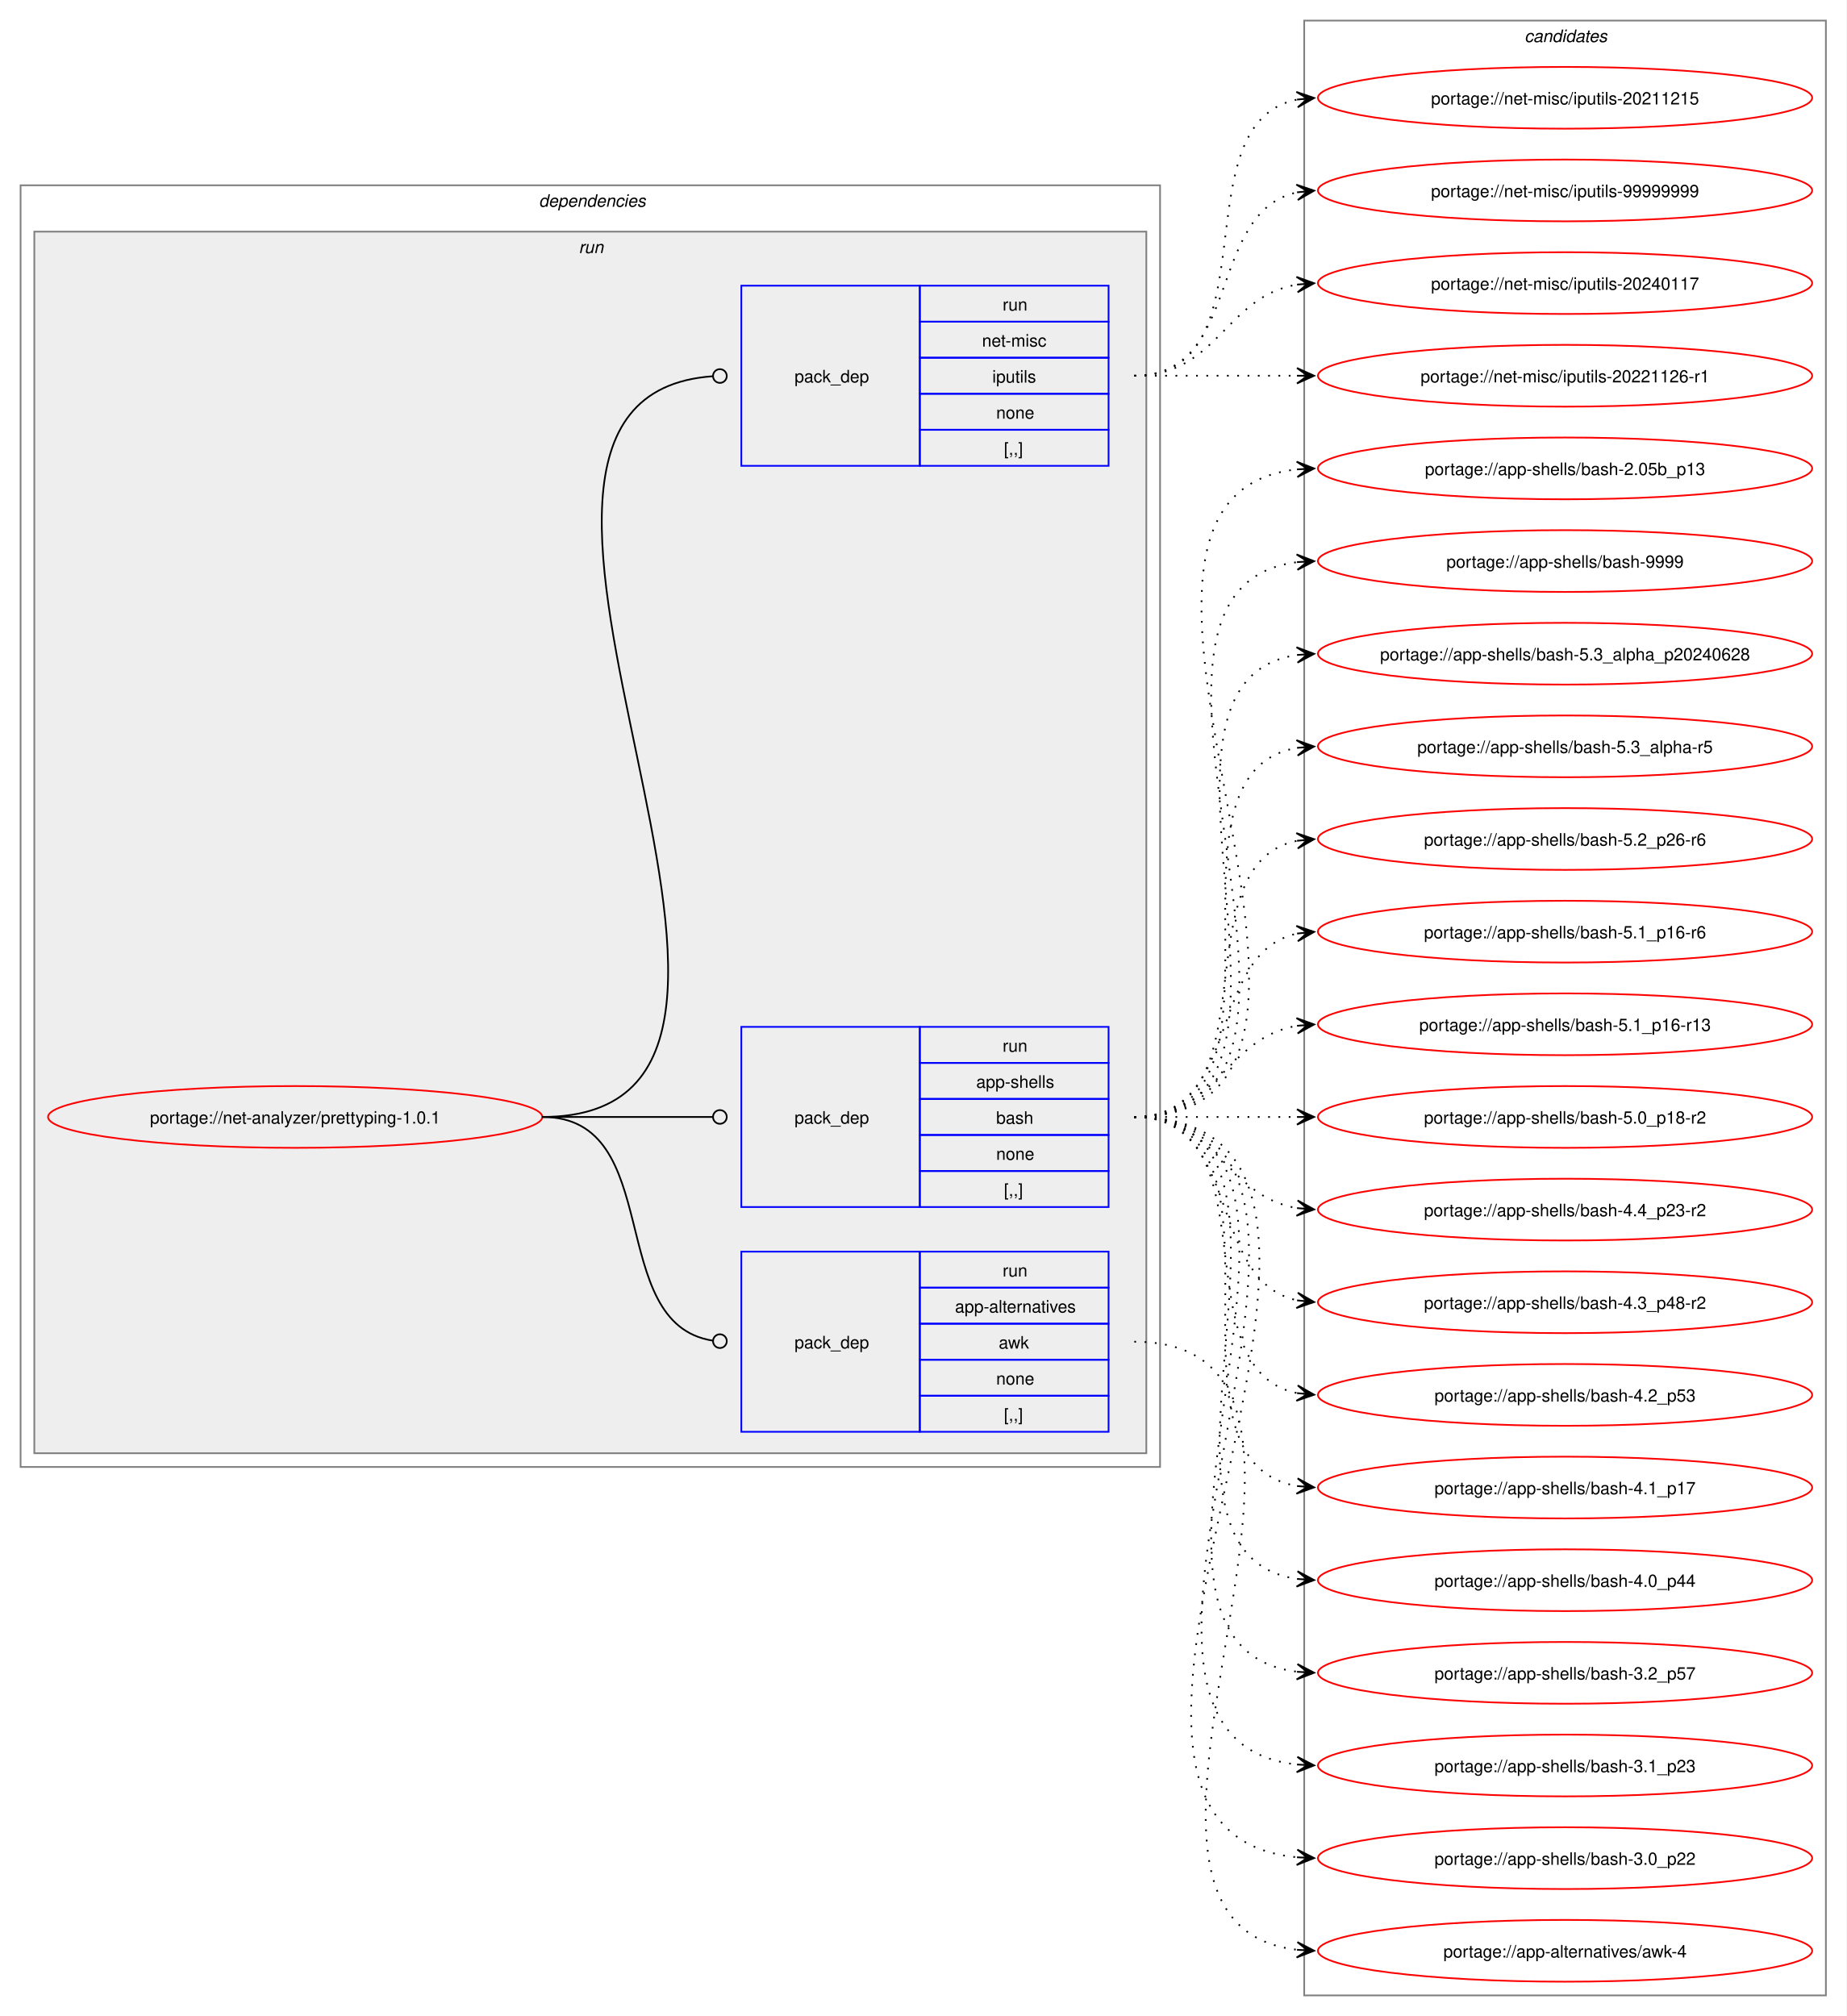
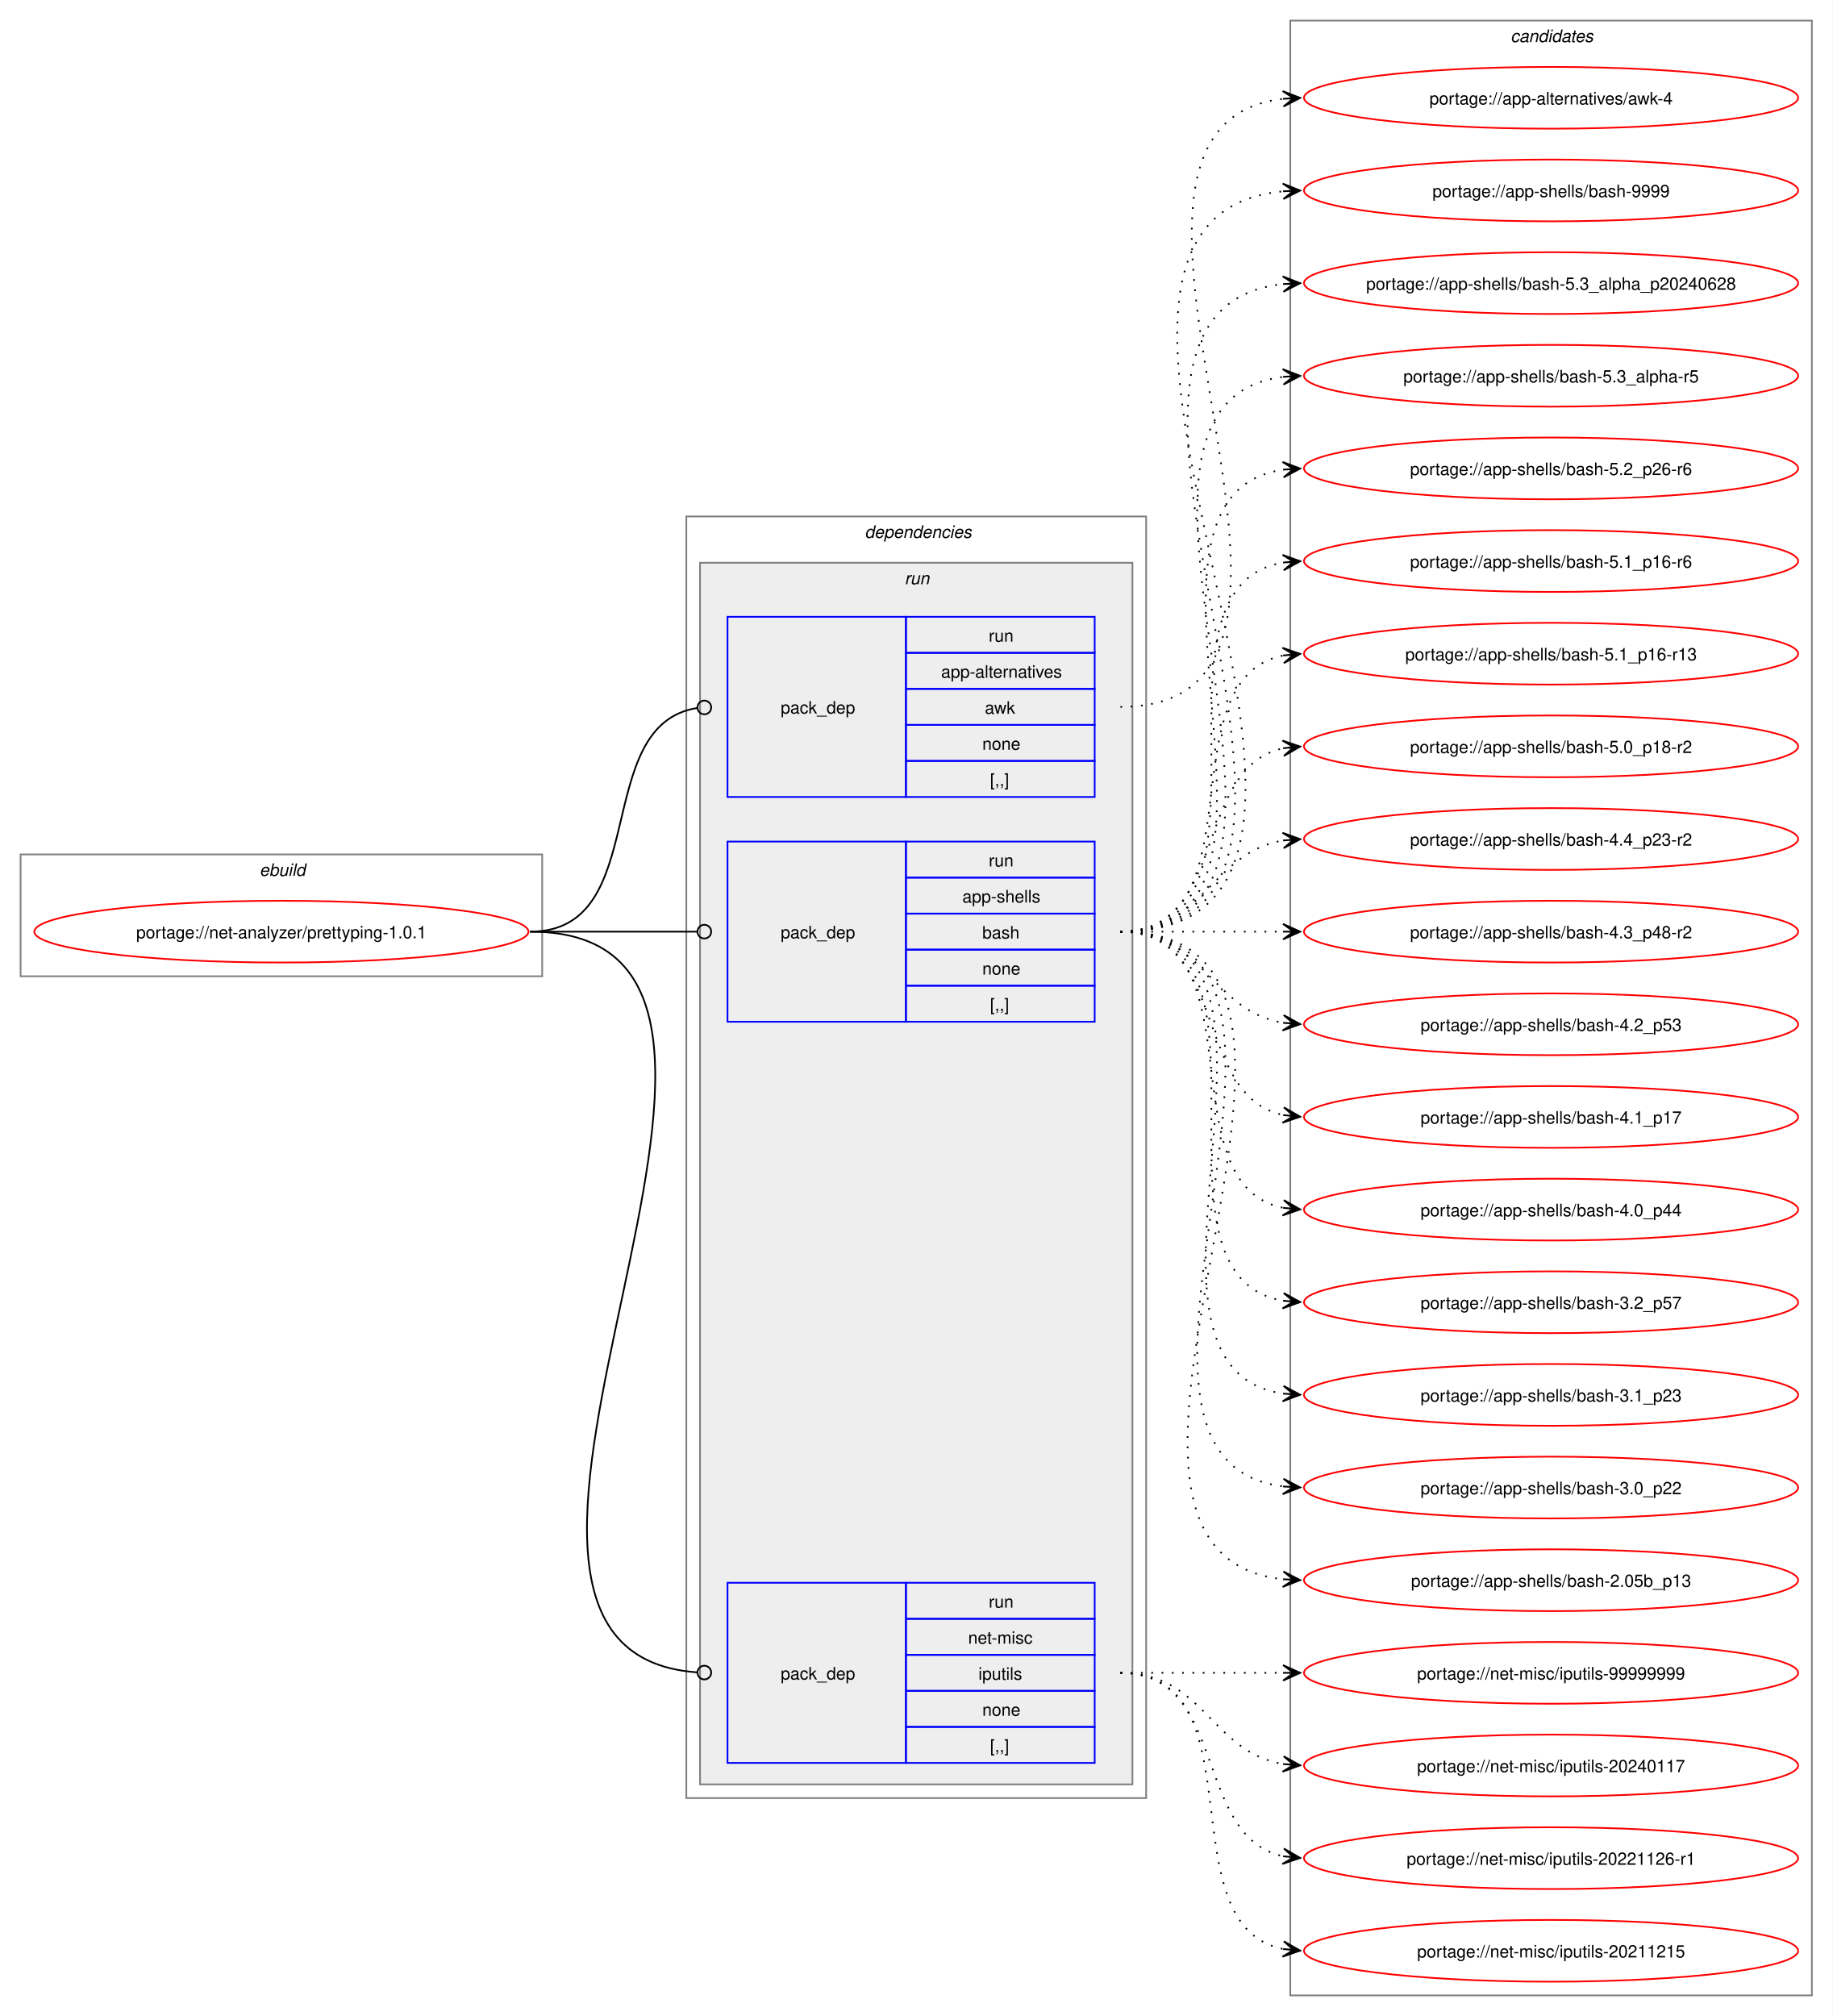
- <svg xmlns="http://www.w3.org/2000/svg" xmlns:xlink="http://www.w3.org/1999/xlink" width="1076pt" height="1175pt" viewBox="0.00 0.00 1076.00 1175.00">
+ <svg xmlns="http://www.w3.org/2000/svg" xmlns:xlink="http://www.w3.org/1999/xlink" width="1068pt" height="1175pt" viewBox="0.00 0.00 1068.00 1175.00">
  <g id="graph0" class="graph" transform="scale(1 1) rotate(0) translate(4 1171)">
-     <polygon fill="white" stroke="none" points="-4,4 -4,-1171 1072,-1171 1072,4 -4,4" />
+     <polygon fill="white" stroke="none" points="-4,4 -4,-1171 1064,-1171 1064,4 -4,4" />
+     <g id="clust1" class="cluster">
+       <polygon fill="none" stroke="gray" points="8,-602 8,-673 312,-673 312,-602 8,-602" />
+       <text text-anchor="start" x="147.25" y="-660.5" font-family="Helvetica,sans-Serif" font-style="italic" font-size="10.00">ebuild</text>
+     </g>
    <g id="clust2" class="cluster">
-       <polygon fill="none" stroke="gray" points="8,-316 8,-1063 672,-1063 672,-316 8,-316" />
-       <text text-anchor="start" x="310" y="-1050.5" font-family="Helvetica,sans-Serif" font-style="italic" font-size="10.00">dependencies</text>
+       <polygon fill="none" stroke="gray" points="396,-123 396,-870 664,-870 664,-123 396,-123" />
+       <text text-anchor="start" x="500" y="-857.5" font-family="Helvetica,sans-Serif" font-style="italic" font-size="10.00">dependencies</text>
    </g>
    <g id="clust5" class="cluster">
-       <polygon fill="#eeeeee" stroke="gray" points="16,-324 16,-1036 664,-1036 664,-324 16,-324" />
-       <text text-anchor="start" x="333.25" y="-1023.5" font-family="Helvetica,sans-Serif" font-style="italic" font-size="10.00">run</text>
+       <polygon fill="#eeeeee" stroke="gray" points="404,-131 404,-843 656,-843 656,-131 404,-131" />
+       <text text-anchor="start" x="523.25" y="-830.5" font-family="Helvetica,sans-Serif" font-style="italic" font-size="10.00">run</text>
    </g>
    <g id="clust9" class="cluster">
-       <polygon fill="none" stroke="gray" points="756,-8 756,-1159 1060,-1159 1060,-8 756,-8" />
-       <text text-anchor="start" x="884.38" y="-1146.5" font-family="Helvetica,sans-Serif" font-style="italic" font-size="10.00">candidates</text>
+       <polygon fill="none" stroke="gray" points="748,-8 748,-1159 1052,-1159 1052,-8 748,-8" />
+       <text text-anchor="start" x="876.38" y="-1146.5" font-family="Helvetica,sans-Serif" font-style="italic" font-size="10.00">candidates</text>
    </g>
    <g id="node1" class="node">
      <g id="a_node1">
        <a xlink:href="../net-analyzer/prettyping-1.0.1.svg" xlink:title="portage://net-analyzer/prettyping-1.0.1">
-           <ellipse fill="none" stroke="red" cx="168" cy="-520" rx="144" ry="18" />
-           <text text-anchor="middle" x="168" y="-516.12" font-family="Helvetica,sans-Serif" font-size="10.00">portage://net-analyzer/prettyping-1.0.1</text>
+           <ellipse fill="none" stroke="red" cx="160" cy="-628" rx="144" ry="18" />
+           <text text-anchor="middle" x="160" y="-624.12" font-family="Helvetica,sans-Serif" font-size="10.00">portage://net-analyzer/prettyping-1.0.1</text>
        </a>
      </g>
    </g>
    <g id="node2" class="node">
-       <polygon fill="none" stroke="blue" points="428,-336.5 428,-441.5 532,-441.5 532,-336.5 428,-336.5" />
-       <text text-anchor="start" x="459" y="-385.12" font-family="Helvetica,sans-Serif" font-size="10.00">pack_dep</text>
-       <polygon fill="none" stroke="blue" points="532,-420.5 532,-441.5 642,-441.5 642,-420.5 532,-420.5" />
-       <text text-anchor="start" x="580.25" y="-427" font-family="Helvetica,sans-Serif" font-size="10.00">run</text>
-       <polygon fill="none" stroke="blue" points="532,-399.5 532,-420.5 642,-420.5 642,-399.5 532,-399.5" />
-       <text text-anchor="start" x="552.5" y="-406" font-family="Helvetica,sans-Serif" font-size="10.00">app-alternatives</text>
-       <polygon fill="none" stroke="blue" points="532,-378.5 532,-399.5 642,-399.5 642,-378.5 532,-378.5" />
-       <text text-anchor="start" x="578" y="-385" font-family="Helvetica,sans-Serif" font-size="10.00">awk</text>
-       <polygon fill="none" stroke="blue" points="532,-357.5 532,-378.5 642,-378.5 642,-357.5 532,-357.5" />
-       <text text-anchor="start" x="576.5" y="-364" font-family="Helvetica,sans-Serif" font-size="10.00">none</text>
-       <polygon fill="none" stroke="blue" points="532,-336.5 532,-357.5 642,-357.5 642,-336.5 532,-336.5" />
-       <text text-anchor="start" x="581" y="-343" font-family="Helvetica,sans-Serif" font-size="10.00">[,,]</text>
+       <polygon fill="none" stroke="blue" points="420,-706.5 420,-811.5 524,-811.5 524,-706.5 420,-706.5" />
+       <text text-anchor="start" x="451" y="-755.12" font-family="Helvetica,sans-Serif" font-size="10.00">pack_dep</text>
+       <polygon fill="none" stroke="blue" points="524,-790.5 524,-811.5 634,-811.5 634,-790.5 524,-790.5" />
+       <text text-anchor="start" x="572.25" y="-797" font-family="Helvetica,sans-Serif" font-size="10.00">run</text>
+       <polygon fill="none" stroke="blue" points="524,-769.5 524,-790.5 634,-790.5 634,-769.5 524,-769.5" />
+       <text text-anchor="start" x="544.5" y="-776" font-family="Helvetica,sans-Serif" font-size="10.00">app-alternatives</text>
+       <polygon fill="none" stroke="blue" points="524,-748.5 524,-769.5 634,-769.5 634,-748.5 524,-748.5" />
+       <text text-anchor="start" x="570" y="-755" font-family="Helvetica,sans-Serif" font-size="10.00">awk</text>
+       <polygon fill="none" stroke="blue" points="524,-727.5 524,-748.5 634,-748.5 634,-727.5 524,-727.5" />
+       <text text-anchor="start" x="568.5" y="-734" font-family="Helvetica,sans-Serif" font-size="10.00">none</text>
+       <polygon fill="none" stroke="blue" points="524,-706.5 524,-727.5 634,-727.5 634,-706.5 524,-706.5" />
+       <text text-anchor="start" x="573" y="-713" font-family="Helvetica,sans-Serif" font-size="10.00">[,,]</text>
    </g>
    <g id="edge1" class="edge">
-       <path fill="none" stroke="black" d="M312,-520C384.36,-520 347.86,-399.53 411.3,-389.64" />
-       <ellipse fill="none" stroke="black" cx="415.51" cy="-389.33" rx="4" ry="4" />
+       <path fill="none" stroke="black" d="M305,-628C376.82,-628 339.5,-748.47 402.37,-758.36" />
+       <ellipse fill="none" stroke="black" cx="406.51" cy="-758.67" rx="4" ry="4" />
    </g>
    <g id="node3" class="node">
-       <polygon fill="none" stroke="blue" points="428,-467.5 428,-572.5 532,-572.5 532,-467.5 428,-467.5" />
-       <text text-anchor="start" x="459" y="-516.12" font-family="Helvetica,sans-Serif" font-size="10.00">pack_dep</text>
-       <polygon fill="none" stroke="blue" points="532,-551.5 532,-572.5 642,-572.5 642,-551.5 532,-551.5" />
-       <text text-anchor="start" x="580.25" y="-558" font-family="Helvetica,sans-Serif" font-size="10.00">run</text>
-       <polygon fill="none" stroke="blue" points="532,-530.5 532,-551.5 642,-551.5 642,-530.5 532,-530.5" />
-       <text text-anchor="start" x="564.88" y="-537" font-family="Helvetica,sans-Serif" font-size="10.00">app-shells</text>
-       <polygon fill="none" stroke="blue" points="532,-509.5 532,-530.5 642,-530.5 642,-509.5 532,-509.5" />
-       <text text-anchor="start" x="576.5" y="-516" font-family="Helvetica,sans-Serif" font-size="10.00">bash</text>
-       <polygon fill="none" stroke="blue" points="532,-488.5 532,-509.5 642,-509.5 642,-488.5 532,-488.5" />
-       <text text-anchor="start" x="576.5" y="-495" font-family="Helvetica,sans-Serif" font-size="10.00">none</text>
-       <polygon fill="none" stroke="blue" points="532,-467.5 532,-488.5 642,-488.5 642,-467.5 532,-467.5" />
-       <text text-anchor="start" x="581" y="-474" font-family="Helvetica,sans-Serif" font-size="10.00">[,,]</text>
+       <polygon fill="none" stroke="blue" points="420,-575.5 420,-680.5 524,-680.5 524,-575.5 420,-575.5" />
+       <text text-anchor="start" x="451" y="-624.12" font-family="Helvetica,sans-Serif" font-size="10.00">pack_dep</text>
+       <polygon fill="none" stroke="blue" points="524,-659.5 524,-680.5 634,-680.5 634,-659.5 524,-659.5" />
+       <text text-anchor="start" x="572.25" y="-666" font-family="Helvetica,sans-Serif" font-size="10.00">run</text>
+       <polygon fill="none" stroke="blue" points="524,-638.5 524,-659.5 634,-659.5 634,-638.5 524,-638.5" />
+       <text text-anchor="start" x="556.88" y="-645" font-family="Helvetica,sans-Serif" font-size="10.00">app-shells</text>
+       <polygon fill="none" stroke="blue" points="524,-617.5 524,-638.5 634,-638.5 634,-617.5 524,-617.5" />
+       <text text-anchor="start" x="568.5" y="-624" font-family="Helvetica,sans-Serif" font-size="10.00">bash</text>
+       <polygon fill="none" stroke="blue" points="524,-596.5 524,-617.5 634,-617.5 634,-596.5 524,-596.5" />
+       <text text-anchor="start" x="568.5" y="-603" font-family="Helvetica,sans-Serif" font-size="10.00">none</text>
+       <polygon fill="none" stroke="blue" points="524,-575.5 524,-596.5 634,-596.5 634,-575.5 524,-575.5" />
+       <text text-anchor="start" x="573" y="-582" font-family="Helvetica,sans-Serif" font-size="10.00">[,,]</text>
    </g>
    <g id="edge2" class="edge">
-       <path fill="none" stroke="black" d="M312,-520C356.91,-520 370.3,-520 411.15,-520" />
-       <ellipse fill="none" stroke="black" cx="415.5" cy="-520" rx="4" ry="4" />
+       <path fill="none" stroke="black" d="M305,-628C348.98,-628 362.17,-628 402.06,-628" />
+       <ellipse fill="none" stroke="black" cx="406.5" cy="-628" rx="4" ry="4" />
    </g>
    <g id="node4" class="node">
-       <polygon fill="none" stroke="blue" points="428,-899.5 428,-1004.5 532,-1004.5 532,-899.5 428,-899.5" />
-       <text text-anchor="start" x="459" y="-948.12" font-family="Helvetica,sans-Serif" font-size="10.00">pack_dep</text>
-       <polygon fill="none" stroke="blue" points="532,-983.5 532,-1004.5 642,-1004.5 642,-983.5 532,-983.5" />
-       <text text-anchor="start" x="580.25" y="-990" font-family="Helvetica,sans-Serif" font-size="10.00">run</text>
-       <polygon fill="none" stroke="blue" points="532,-962.5 532,-983.5 642,-983.5 642,-962.5 532,-962.5" />
-       <text text-anchor="start" x="568.25" y="-969" font-family="Helvetica,sans-Serif" font-size="10.00">net-misc</text>
-       <polygon fill="none" stroke="blue" points="532,-941.5 532,-962.5 642,-962.5 642,-941.5 532,-941.5" />
-       <text text-anchor="start" x="574.25" y="-948" font-family="Helvetica,sans-Serif" font-size="10.00">iputils</text>
-       <polygon fill="none" stroke="blue" points="532,-920.5 532,-941.5 642,-941.5 642,-920.5 532,-920.5" />
-       <text text-anchor="start" x="576.5" y="-927" font-family="Helvetica,sans-Serif" font-size="10.00">none</text>
-       <polygon fill="none" stroke="blue" points="532,-899.5 532,-920.5 642,-920.5 642,-899.5 532,-899.5" />
-       <text text-anchor="start" x="581" y="-906" font-family="Helvetica,sans-Serif" font-size="10.00">[,,]</text>
+       <polygon fill="none" stroke="blue" points="420,-143.5 420,-248.5 524,-248.5 524,-143.5 420,-143.5" />
+       <text text-anchor="start" x="451" y="-192.12" font-family="Helvetica,sans-Serif" font-size="10.00">pack_dep</text>
+       <polygon fill="none" stroke="blue" points="524,-227.5 524,-248.5 634,-248.5 634,-227.5 524,-227.5" />
+       <text text-anchor="start" x="572.25" y="-234" font-family="Helvetica,sans-Serif" font-size="10.00">run</text>
+       <polygon fill="none" stroke="blue" points="524,-206.5 524,-227.5 634,-227.5 634,-206.5 524,-206.5" />
+       <text text-anchor="start" x="560.25" y="-213" font-family="Helvetica,sans-Serif" font-size="10.00">net-misc</text>
+       <polygon fill="none" stroke="blue" points="524,-185.5 524,-206.5 634,-206.5 634,-185.5 524,-185.5" />
+       <text text-anchor="start" x="566.25" y="-192" font-family="Helvetica,sans-Serif" font-size="10.00">iputils</text>
+       <polygon fill="none" stroke="blue" points="524,-164.5 524,-185.5 634,-185.5 634,-164.5 524,-164.5" />
+       <text text-anchor="start" x="568.5" y="-171" font-family="Helvetica,sans-Serif" font-size="10.00">none</text>
+       <polygon fill="none" stroke="blue" points="524,-143.5 524,-164.5 634,-164.5 634,-143.5 524,-143.5" />
+       <text text-anchor="start" x="573" y="-150" font-family="Helvetica,sans-Serif" font-size="10.00">[,,]</text>
    </g>
    <g id="edge3" class="edge">
-       <path fill="none" stroke="black" d="M312,-520C506.82,-520 230.97,-938.61 411.08,-951.69" />
-       <ellipse fill="none" stroke="black" cx="415.5" cy="-951.84" rx="4" ry="4" />
+       <path fill="none" stroke="black" d="M305,-628C499.61,-628 222.23,-209.39 402.09,-196.31" />
+       <ellipse fill="none" stroke="black" cx="406.5" cy="-196.16" rx="4" ry="4" />
    </g>
    <g id="node5" class="node">
      <g id="a_node5">
        <a xlink:href="../app-alternatives/awk-4.svg" xlink:title="portage://app-alternatives/awk-4">
-           <ellipse fill="none" stroke="red" cx="908" cy="-34" rx="144" ry="18" />
-           <text text-anchor="middle" x="908" y="-30.12" font-family="Helvetica,sans-Serif" font-size="10.00">portage://app-alternatives/awk-4</text>
+           <ellipse fill="none" stroke="red" cx="900" cy="-1114" rx="144" ry="18" />
+           <text text-anchor="middle" x="900" y="-1110.12" font-family="Helvetica,sans-Serif" font-size="10.00">portage://app-alternatives/awk-4</text>
        </a>
      </g>
    </g>
    <g id="edge4" class="edge">
-       <path fill="none" stroke="black" stroke-dasharray="1,5" d="M657,-389C817.8,-389 608.59,-50.45 752.05,-34.58" />
-       <polygon fill="black" stroke="black" points="761.78,-34.06 752.03,-39.08 758.01,-34.26 751.8,-34.59 751.8,-34.59 751.8,-34.59 758.01,-34.26 751.56,-30.1 761.78,-34.06" />
+       <path fill="none" stroke="black" stroke-dasharray="1,5" d="M649,-759C809.8,-759 600.59,-1097.55 744.05,-1113.42" />
+       <polygon fill="black" stroke="black" points="753.78,-1113.94 743.56,-1117.9 750.01,-1113.74 743.8,-1113.41 743.8,-1113.41 743.8,-1113.41 750.01,-1113.74 744.03,-1108.92 753.78,-1113.94" />
    </g>
    <g id="node6" class="node">
      <g id="a_node6">
        <a xlink:href="../app-shells/bash-9999.svg" xlink:title="portage://app-shells/bash-9999">
-           <ellipse fill="none" stroke="red" cx="908" cy="-844" rx="144" ry="18" />
-           <text text-anchor="middle" x="908" y="-840.12" font-family="Helvetica,sans-Serif" font-size="10.00">portage://app-shells/bash-9999</text>
+           <ellipse fill="none" stroke="red" cx="900" cy="-1060" rx="144" ry="18" />
+           <text text-anchor="middle" x="900" y="-1056.12" font-family="Helvetica,sans-Serif" font-size="10.00">portage://app-shells/bash-9999</text>
        </a>
      </g>
    </g>
    <g id="edge5" class="edge">
-       <path fill="none" stroke="black" stroke-dasharray="1,5" d="M657,-520C804.66,-520 621.27,-827.76 752.12,-843.38" />
-       <polygon fill="black" stroke="black" points="761.78,-843.93 751.55,-847.86 758.01,-843.72 751.8,-843.37 751.8,-843.37 751.8,-843.37 758.01,-843.72 752.05,-838.87 761.78,-843.93" />
+       <path fill="none" stroke="black" stroke-dasharray="1,5" d="M649,-628C842.83,-628 568.42,-1043.29 743.97,-1059.51" />
+       <polygon fill="black" stroke="black" points="753.78,-1059.95 743.59,-1064 750,-1059.78 743.79,-1059.5 743.79,-1059.5 743.79,-1059.5 750,-1059.78 743.99,-1055.01 753.78,-1059.95" />
    </g>
    <g id="node7" class="node">
      <g id="a_node7">
        <a xlink:href="../app-shells/bash-5.3_alpha_p20240628.svg" xlink:title="portage://app-shells/bash-5.3_alpha_p20240628">
-           <ellipse fill="none" stroke="red" cx="908" cy="-790" rx="144" ry="18" />
-           <text text-anchor="middle" x="908" y="-786.12" font-family="Helvetica,sans-Serif" font-size="10.00">portage://app-shells/bash-5.3_alpha_p20240628</text>
+           <ellipse fill="none" stroke="red" cx="900" cy="-1006" rx="144" ry="18" />
+           <text text-anchor="middle" x="900" y="-1002.12" font-family="Helvetica,sans-Serif" font-size="10.00">portage://app-shells/bash-5.3_alpha_p20240628</text>
        </a>
      </g>
    </g>
    <g id="edge6" class="edge">
-       <path fill="none" stroke="black" stroke-dasharray="1,5" d="M657,-520C782.01,-520 643.02,-773.9 752.05,-789.27" />
-       <polygon fill="black" stroke="black" points="761.78,-789.92 751.51,-793.75 758.01,-789.67 751.81,-789.26 751.81,-789.26 751.81,-789.26 758.01,-789.67 752.1,-784.77 761.78,-789.92" />
+       <path fill="none" stroke="black" stroke-dasharray="1,5" d="M649,-628C819.56,-628 591.22,-989.21 743.87,-1005.44" />
+       <polygon fill="black" stroke="black" points="753.78,-1005.94 743.57,-1009.93 750.01,-1005.75 743.8,-1005.43 743.8,-1005.43 743.8,-1005.43 750.01,-1005.75 744.02,-1000.94 753.78,-1005.94" />
    </g>
    <g id="node8" class="node">
      <g id="a_node8">
        <a xlink:href="../app-shells/bash-5.3_alpha-r5.svg" xlink:title="portage://app-shells/bash-5.3_alpha-r5">
-           <ellipse fill="none" stroke="red" cx="908" cy="-736" rx="144" ry="18" />
-           <text text-anchor="middle" x="908" y="-732.12" font-family="Helvetica,sans-Serif" font-size="10.00">portage://app-shells/bash-5.3_alpha-r5</text>
+           <ellipse fill="none" stroke="red" cx="900" cy="-952" rx="144" ry="18" />
+           <text text-anchor="middle" x="900" y="-948.12" font-family="Helvetica,sans-Serif" font-size="10.00">portage://app-shells/bash-5.3_alpha-r5</text>
        </a>
      </g>
    </g>
    <g id="edge7" class="edge">
-       <path fill="none" stroke="black" stroke-dasharray="1,5" d="M657,-520C759.97,-520 663.77,-720.27 751.96,-735.13" />
-       <polygon fill="black" stroke="black" points="761.79,-735.9 751.46,-739.6 758.02,-735.61 751.82,-735.12 751.82,-735.12 751.82,-735.12 758.02,-735.61 752.17,-730.63 761.79,-735.9" />
+       <path fill="none" stroke="black" stroke-dasharray="1,5" d="M649,-628C796.66,-628 613.27,-935.76 744.12,-951.38" />
+       <polygon fill="black" stroke="black" points="753.78,-951.93 743.55,-955.86 750.01,-951.72 743.8,-951.37 743.8,-951.37 743.8,-951.37 750.01,-951.72 744.05,-946.87 753.78,-951.93" />
    </g>
    <g id="node9" class="node">
      <g id="a_node9">
        <a xlink:href="../app-shells/bash-5.2_p26-r6.svg" xlink:title="portage://app-shells/bash-5.2_p26-r6">
-           <ellipse fill="none" stroke="red" cx="908" cy="-682" rx="144" ry="18" />
-           <text text-anchor="middle" x="908" y="-678.12" font-family="Helvetica,sans-Serif" font-size="10.00">portage://app-shells/bash-5.2_p26-r6</text>
+           <ellipse fill="none" stroke="red" cx="900" cy="-898" rx="144" ry="18" />
+           <text text-anchor="middle" x="900" y="-894.12" font-family="Helvetica,sans-Serif" font-size="10.00">portage://app-shells/bash-5.2_p26-r6</text>
        </a>
      </g>
    </g>
    <g id="edge8" class="edge">
-       <path fill="none" stroke="black" stroke-dasharray="1,5" d="M657,-520C739.01,-520 682.82,-667.17 751.87,-680.97" />
-       <polygon fill="black" stroke="black" points="761.79,-681.89 751.41,-685.44 758.02,-681.54 751.83,-680.96 751.83,-680.96 751.83,-680.96 758.02,-681.54 752.25,-676.48 761.79,-681.89" />
+       <path fill="none" stroke="black" stroke-dasharray="1,5" d="M649,-628C774.01,-628 635.02,-881.9 744.05,-897.27" />
+       <polygon fill="black" stroke="black" points="753.78,-897.92 743.51,-901.75 750.01,-897.67 743.81,-897.26 743.81,-897.26 743.81,-897.26 750.01,-897.67 744.1,-892.77 753.78,-897.92" />
    </g>
    <g id="node10" class="node">
      <g id="a_node10">
        <a xlink:href="../app-shells/bash-5.1_p16-r6.svg" xlink:title="portage://app-shells/bash-5.1_p16-r6">
-           <ellipse fill="none" stroke="red" cx="908" cy="-628" rx="144" ry="18" />
-           <text text-anchor="middle" x="908" y="-624.12" font-family="Helvetica,sans-Serif" font-size="10.00">portage://app-shells/bash-5.1_p16-r6</text>
+           <ellipse fill="none" stroke="red" cx="900" cy="-844" rx="144" ry="18" />
+           <text text-anchor="middle" x="900" y="-840.12" font-family="Helvetica,sans-Serif" font-size="10.00">portage://app-shells/bash-5.1_p16-r6</text>
        </a>
      </g>
    </g>
    <g id="edge9" class="edge">
-       <path fill="none" stroke="black" stroke-dasharray="1,5" d="M657,-520C720.32,-520 698.76,-615.71 752.13,-626.93" />
-       <polygon fill="black" stroke="black" points="761.79,-627.88 751.4,-631.38 758.02,-627.51 751.84,-626.9 751.84,-626.9 751.84,-626.9 758.02,-627.51 752.28,-622.42 761.79,-627.88" />
+       <path fill="none" stroke="black" stroke-dasharray="1,5" d="M649,-628C751.97,-628 655.77,-828.27 743.96,-843.13" />
+       <polygon fill="black" stroke="black" points="753.79,-843.9 743.46,-847.6 750.02,-843.61 743.82,-843.12 743.82,-843.12 743.82,-843.12 750.02,-843.61 744.17,-838.63 753.79,-843.9" />
    </g>
    <g id="node11" class="node">
      <g id="a_node11">
        <a xlink:href="../app-shells/bash-5.1_p16-r13.svg" xlink:title="portage://app-shells/bash-5.1_p16-r13">
-           <ellipse fill="none" stroke="red" cx="908" cy="-574" rx="144" ry="18" />
-           <text text-anchor="middle" x="908" y="-570.12" font-family="Helvetica,sans-Serif" font-size="10.00">portage://app-shells/bash-5.1_p16-r13</text>
+           <ellipse fill="none" stroke="red" cx="900" cy="-790" rx="144" ry="18" />
+           <text text-anchor="middle" x="900" y="-786.12" font-family="Helvetica,sans-Serif" font-size="10.00">portage://app-shells/bash-5.1_p16-r13</text>
        </a>
      </g>
    </g>
    <g id="edge10" class="edge">
-       <path fill="none" stroke="black" stroke-dasharray="1,5" d="M657,-520C705.95,-520 709.8,-566.28 752.05,-573.15" />
-       <polygon fill="black" stroke="black" points="761.79,-573.91 751.47,-577.62 758.01,-573.61 751.82,-573.13 751.82,-573.13 751.82,-573.13 758.01,-573.61 752.16,-568.65 761.79,-573.91" />
+       <path fill="none" stroke="black" stroke-dasharray="1,5" d="M649,-628C731.01,-628 674.82,-775.17 743.87,-788.97" />
+       <polygon fill="black" stroke="black" points="753.79,-789.89 743.41,-793.44 750.02,-789.54 743.83,-788.96 743.83,-788.96 743.83,-788.96 750.02,-789.54 744.25,-784.48 753.79,-789.89" />
    </g>
    <g id="node12" class="node">
      <g id="a_node12">
        <a xlink:href="../app-shells/bash-5.0_p18-r2.svg" xlink:title="portage://app-shells/bash-5.0_p18-r2">
-           <ellipse fill="none" stroke="red" cx="908" cy="-520" rx="144" ry="18" />
-           <text text-anchor="middle" x="908" y="-516.12" font-family="Helvetica,sans-Serif" font-size="10.00">portage://app-shells/bash-5.0_p18-r2</text>
+           <ellipse fill="none" stroke="red" cx="900" cy="-736" rx="144" ry="18" />
+           <text text-anchor="middle" x="900" y="-732.12" font-family="Helvetica,sans-Serif" font-size="10.00">portage://app-shells/bash-5.0_p18-r2</text>
        </a>
      </g>
    </g>
    <g id="edge11" class="edge">
-       <path fill="none" stroke="black" stroke-dasharray="1,5" d="M657,-520C700.25,-520 713.72,-520 752.08,-520" />
-       <polygon fill="black" stroke="black" points="761.78,-520 751.78,-524.5 758,-520 751.78,-520 751.78,-520 751.78,-520 758,-520 751.78,-515.5 761.78,-520" />
+       <path fill="none" stroke="black" stroke-dasharray="1,5" d="M649,-628C712.32,-628 690.76,-723.71 744.13,-734.93" />
+       <polygon fill="black" stroke="black" points="753.79,-735.88 743.4,-739.38 750.02,-735.51 743.84,-734.9 743.84,-734.9 743.84,-734.9 750.02,-735.51 744.28,-730.42 753.79,-735.88" />
    </g>
    <g id="node13" class="node">
      <g id="a_node13">
        <a xlink:href="../app-shells/bash-4.4_p23-r2.svg" xlink:title="portage://app-shells/bash-4.4_p23-r2">
-           <ellipse fill="none" stroke="red" cx="908" cy="-466" rx="144" ry="18" />
-           <text text-anchor="middle" x="908" y="-462.12" font-family="Helvetica,sans-Serif" font-size="10.00">portage://app-shells/bash-4.4_p23-r2</text>
+           <ellipse fill="none" stroke="red" cx="900" cy="-682" rx="144" ry="18" />
+           <text text-anchor="middle" x="900" y="-678.12" font-family="Helvetica,sans-Serif" font-size="10.00">portage://app-shells/bash-4.4_p23-r2</text>
        </a>
      </g>
    </g>
    <g id="edge12" class="edge">
-       <path fill="none" stroke="black" stroke-dasharray="1,5" d="M657,-520C705.95,-520 709.8,-473.72 752.05,-466.85" />
-       <polygon fill="black" stroke="black" points="761.79,-466.09 752.16,-471.35 758.01,-466.39 751.82,-466.87 751.82,-466.87 751.82,-466.87 758.01,-466.39 751.47,-462.38 761.79,-466.09" />
+       <path fill="none" stroke="black" stroke-dasharray="1,5" d="M649,-628C697.95,-628 701.8,-674.28 744.05,-681.15" />
+       <polygon fill="black" stroke="black" points="753.79,-681.91 743.47,-685.62 750.01,-681.61 743.82,-681.13 743.82,-681.13 743.82,-681.13 750.01,-681.61 744.16,-676.65 753.79,-681.91" />
    </g>
    <g id="node14" class="node">
      <g id="a_node14">
        <a xlink:href="../app-shells/bash-4.3_p48-r2.svg" xlink:title="portage://app-shells/bash-4.3_p48-r2">
-           <ellipse fill="none" stroke="red" cx="908" cy="-412" rx="144" ry="18" />
-           <text text-anchor="middle" x="908" y="-408.12" font-family="Helvetica,sans-Serif" font-size="10.00">portage://app-shells/bash-4.3_p48-r2</text>
+           <ellipse fill="none" stroke="red" cx="900" cy="-628" rx="144" ry="18" />
+           <text text-anchor="middle" x="900" y="-624.12" font-family="Helvetica,sans-Serif" font-size="10.00">portage://app-shells/bash-4.3_p48-r2</text>
        </a>
      </g>
    </g>
    <g id="edge13" class="edge">
-       <path fill="none" stroke="black" stroke-dasharray="1,5" d="M657,-520C720.32,-520 698.76,-424.29 752.13,-413.07" />
-       <polygon fill="black" stroke="black" points="761.79,-412.12 752.28,-417.58 758.02,-412.49 751.84,-413.1 751.84,-413.1 751.84,-413.1 758.02,-412.49 751.4,-408.62 761.79,-412.12" />
+       <path fill="none" stroke="black" stroke-dasharray="1,5" d="M649,-628C692.25,-628 705.72,-628 744.08,-628" />
+       <polygon fill="black" stroke="black" points="753.78,-628 743.78,-632.5 750,-628 743.78,-628 743.78,-628 743.78,-628 750,-628 743.78,-623.5 753.78,-628" />
    </g>
    <g id="node15" class="node">
      <g id="a_node15">
        <a xlink:href="../app-shells/bash-4.2_p53.svg" xlink:title="portage://app-shells/bash-4.2_p53">
-           <ellipse fill="none" stroke="red" cx="908" cy="-358" rx="144" ry="18" />
-           <text text-anchor="middle" x="908" y="-354.12" font-family="Helvetica,sans-Serif" font-size="10.00">portage://app-shells/bash-4.2_p53</text>
+           <ellipse fill="none" stroke="red" cx="900" cy="-574" rx="144" ry="18" />
+           <text text-anchor="middle" x="900" y="-570.12" font-family="Helvetica,sans-Serif" font-size="10.00">portage://app-shells/bash-4.2_p53</text>
        </a>
      </g>
    </g>
    <g id="edge14" class="edge">
-       <path fill="none" stroke="black" stroke-dasharray="1,5" d="M657,-520C739.01,-520 682.82,-372.83 751.87,-359.03" />
-       <polygon fill="black" stroke="black" points="761.79,-358.11 752.25,-363.52 758.02,-358.46 751.83,-359.04 751.83,-359.04 751.83,-359.04 758.02,-358.46 751.41,-354.56 761.79,-358.11" />
+       <path fill="none" stroke="black" stroke-dasharray="1,5" d="M649,-628C697.95,-628 701.8,-581.72 744.05,-574.85" />
+       <polygon fill="black" stroke="black" points="753.79,-574.09 744.16,-579.35 750.01,-574.39 743.82,-574.87 743.82,-574.87 743.82,-574.87 750.01,-574.39 743.47,-570.38 753.79,-574.09" />
    </g>
    <g id="node16" class="node">
      <g id="a_node16">
        <a xlink:href="../app-shells/bash-4.1_p17.svg" xlink:title="portage://app-shells/bash-4.1_p17">
-           <ellipse fill="none" stroke="red" cx="908" cy="-304" rx="144" ry="18" />
-           <text text-anchor="middle" x="908" y="-300.12" font-family="Helvetica,sans-Serif" font-size="10.00">portage://app-shells/bash-4.1_p17</text>
+           <ellipse fill="none" stroke="red" cx="900" cy="-520" rx="144" ry="18" />
+           <text text-anchor="middle" x="900" y="-516.12" font-family="Helvetica,sans-Serif" font-size="10.00">portage://app-shells/bash-4.1_p17</text>
        </a>
      </g>
    </g>
    <g id="edge15" class="edge">
-       <path fill="none" stroke="black" stroke-dasharray="1,5" d="M657,-520C759.97,-520 663.77,-319.73 751.96,-304.87" />
-       <polygon fill="black" stroke="black" points="761.79,-304.1 752.17,-309.37 758.02,-304.39 751.82,-304.88 751.82,-304.88 751.82,-304.88 758.02,-304.39 751.46,-300.4 761.79,-304.1" />
+       <path fill="none" stroke="black" stroke-dasharray="1,5" d="M649,-628C712.32,-628 690.76,-532.29 744.13,-521.07" />
+       <polygon fill="black" stroke="black" points="753.79,-520.12 744.28,-525.58 750.02,-520.49 743.84,-521.1 743.84,-521.1 743.84,-521.1 750.02,-520.49 743.4,-516.62 753.79,-520.12" />
    </g>
    <g id="node17" class="node">
      <g id="a_node17">
        <a xlink:href="../app-shells/bash-4.0_p44.svg" xlink:title="portage://app-shells/bash-4.0_p44">
-           <ellipse fill="none" stroke="red" cx="908" cy="-250" rx="144" ry="18" />
-           <text text-anchor="middle" x="908" y="-246.12" font-family="Helvetica,sans-Serif" font-size="10.00">portage://app-shells/bash-4.0_p44</text>
+           <ellipse fill="none" stroke="red" cx="900" cy="-466" rx="144" ry="18" />
+           <text text-anchor="middle" x="900" y="-462.12" font-family="Helvetica,sans-Serif" font-size="10.00">portage://app-shells/bash-4.0_p44</text>
        </a>
      </g>
    </g>
    <g id="edge16" class="edge">
-       <path fill="none" stroke="black" stroke-dasharray="1,5" d="M657,-520C782.01,-520 643.02,-266.1 752.05,-250.73" />
-       <polygon fill="black" stroke="black" points="761.78,-250.08 752.1,-255.23 758.01,-250.33 751.81,-250.74 751.81,-250.74 751.81,-250.74 758.01,-250.33 751.51,-246.25 761.78,-250.08" />
+       <path fill="none" stroke="black" stroke-dasharray="1,5" d="M649,-628C731.01,-628 674.82,-480.83 743.87,-467.03" />
+       <polygon fill="black" stroke="black" points="753.79,-466.11 744.25,-471.52 750.02,-466.46 743.83,-467.04 743.83,-467.04 743.83,-467.04 750.02,-466.46 743.41,-462.56 753.79,-466.11" />
    </g>
    <g id="node18" class="node">
      <g id="a_node18">
        <a xlink:href="../app-shells/bash-3.2_p57.svg" xlink:title="portage://app-shells/bash-3.2_p57">
-           <ellipse fill="none" stroke="red" cx="908" cy="-196" rx="144" ry="18" />
-           <text text-anchor="middle" x="908" y="-192.12" font-family="Helvetica,sans-Serif" font-size="10.00">portage://app-shells/bash-3.2_p57</text>
+           <ellipse fill="none" stroke="red" cx="900" cy="-412" rx="144" ry="18" />
+           <text text-anchor="middle" x="900" y="-408.12" font-family="Helvetica,sans-Serif" font-size="10.00">portage://app-shells/bash-3.2_p57</text>
        </a>
      </g>
    </g>
    <g id="edge17" class="edge">
-       <path fill="none" stroke="black" stroke-dasharray="1,5" d="M657,-520C804.66,-520 621.27,-212.24 752.12,-196.62" />
-       <polygon fill="black" stroke="black" points="761.78,-196.07 752.05,-201.13 758.01,-196.28 751.8,-196.63 751.8,-196.63 751.8,-196.63 758.01,-196.28 751.55,-192.14 761.78,-196.07" />
+       <path fill="none" stroke="black" stroke-dasharray="1,5" d="M649,-628C751.97,-628 655.77,-427.73 743.96,-412.87" />
+       <polygon fill="black" stroke="black" points="753.79,-412.1 744.17,-417.37 750.02,-412.39 743.82,-412.88 743.82,-412.88 743.82,-412.88 750.02,-412.39 743.46,-408.4 753.79,-412.1" />
    </g>
    <g id="node19" class="node">
      <g id="a_node19">
        <a xlink:href="../app-shells/bash-3.1_p23.svg" xlink:title="portage://app-shells/bash-3.1_p23">
-           <ellipse fill="none" stroke="red" cx="908" cy="-142" rx="144" ry="18" />
-           <text text-anchor="middle" x="908" y="-138.12" font-family="Helvetica,sans-Serif" font-size="10.00">portage://app-shells/bash-3.1_p23</text>
+           <ellipse fill="none" stroke="red" cx="900" cy="-358" rx="144" ry="18" />
+           <text text-anchor="middle" x="900" y="-354.12" font-family="Helvetica,sans-Serif" font-size="10.00">portage://app-shells/bash-3.1_p23</text>
        </a>
      </g>
    </g>
    <g id="edge18" class="edge">
-       <path fill="none" stroke="black" stroke-dasharray="1,5" d="M657,-520C827.56,-520 599.22,-158.79 751.87,-142.56" />
-       <polygon fill="black" stroke="black" points="761.78,-142.06 752.02,-147.06 758.01,-142.25 751.8,-142.57 751.8,-142.57 751.8,-142.57 758.01,-142.25 751.57,-138.07 761.78,-142.06" />
+       <path fill="none" stroke="black" stroke-dasharray="1,5" d="M649,-628C774.01,-628 635.02,-374.1 744.05,-358.73" />
+       <polygon fill="black" stroke="black" points="753.78,-358.08 744.1,-363.23 750.01,-358.33 743.81,-358.74 743.81,-358.74 743.81,-358.74 750.01,-358.33 743.51,-354.25 753.78,-358.08" />
    </g>
    <g id="node20" class="node">
      <g id="a_node20">
        <a xlink:href="../app-shells/bash-3.0_p22.svg" xlink:title="portage://app-shells/bash-3.0_p22">
-           <ellipse fill="none" stroke="red" cx="908" cy="-88" rx="144" ry="18" />
-           <text text-anchor="middle" x="908" y="-84.12" font-family="Helvetica,sans-Serif" font-size="10.00">portage://app-shells/bash-3.0_p22</text>
+           <ellipse fill="none" stroke="red" cx="900" cy="-304" rx="144" ry="18" />
+           <text text-anchor="middle" x="900" y="-300.12" font-family="Helvetica,sans-Serif" font-size="10.00">portage://app-shells/bash-3.0_p22</text>
        </a>
      </g>
    </g>
    <g id="edge19" class="edge">
-       <path fill="none" stroke="black" stroke-dasharray="1,5" d="M657,-520C850.83,-520 576.42,-104.71 751.97,-88.49" />
-       <polygon fill="black" stroke="black" points="761.78,-88.05 751.99,-92.99 758,-88.22 751.79,-88.5 751.79,-88.5 751.79,-88.5 758,-88.22 751.59,-84 761.78,-88.05" />
+       <path fill="none" stroke="black" stroke-dasharray="1,5" d="M649,-628C796.66,-628 613.27,-320.24 744.12,-304.62" />
+       <polygon fill="black" stroke="black" points="753.78,-304.07 744.05,-309.13 750.01,-304.28 743.8,-304.63 743.8,-304.63 743.8,-304.63 750.01,-304.28 743.55,-300.14 753.78,-304.07" />
    </g>
    <g id="node21" class="node">
      <g id="a_node21">
        <a xlink:href="../app-shells/bash-2.05b_p13.svg" xlink:title="portage://app-shells/bash-2.05b_p13">
-           <ellipse fill="none" stroke="red" cx="908" cy="-898" rx="144" ry="18" />
-           <text text-anchor="middle" x="908" y="-894.12" font-family="Helvetica,sans-Serif" font-size="10.00">portage://app-shells/bash-2.05b_p13</text>
+           <ellipse fill="none" stroke="red" cx="900" cy="-250" rx="144" ry="18" />
+           <text text-anchor="middle" x="900" y="-246.12" font-family="Helvetica,sans-Serif" font-size="10.00">portage://app-shells/bash-2.05b_p13</text>
        </a>
      </g>
    </g>
    <g id="edge20" class="edge">
-       <path fill="none" stroke="black" stroke-dasharray="1,5" d="M657,-520C827.56,-520 599.22,-881.21 751.87,-897.44" />
-       <polygon fill="black" stroke="black" points="761.78,-897.94 751.57,-901.93 758.01,-897.75 751.8,-897.43 751.8,-897.43 751.8,-897.43 758.01,-897.75 752.02,-892.94 761.78,-897.94" />
+       <path fill="none" stroke="black" stroke-dasharray="1,5" d="M649,-628C819.56,-628 591.22,-266.79 743.87,-250.56" />
+       <polygon fill="black" stroke="black" points="753.78,-250.06 744.02,-255.06 750.01,-250.25 743.8,-250.57 743.8,-250.57 743.8,-250.57 750.01,-250.25 743.57,-246.07 753.78,-250.06" />
    </g>
    <g id="node22" class="node">
      <g id="a_node22">
        <a xlink:href="../net-misc/iputils-99999999.svg" xlink:title="portage://net-misc/iputils-99999999">
-           <ellipse fill="none" stroke="red" cx="908" cy="-1060" rx="144" ry="18" />
-           <text text-anchor="middle" x="908" y="-1056.12" font-family="Helvetica,sans-Serif" font-size="10.00">portage://net-misc/iputils-99999999</text>
+           <ellipse fill="none" stroke="red" cx="900" cy="-196" rx="144" ry="18" />
+           <text text-anchor="middle" x="900" y="-192.12" font-family="Helvetica,sans-Serif" font-size="10.00">portage://net-misc/iputils-99999999</text>
        </a>
      </g>
    </g>
    <g id="edge21" class="edge">
-       <path fill="none" stroke="black" stroke-dasharray="1,5" d="M657,-952C720.32,-952 698.76,-1047.71 752.13,-1058.93" />
-       <polygon fill="black" stroke="black" points="761.79,-1059.88 751.4,-1063.38 758.02,-1059.51 751.84,-1058.9 751.84,-1058.9 751.84,-1058.9 758.02,-1059.51 752.28,-1054.42 761.79,-1059.88" />
+       <path fill="none" stroke="black" stroke-dasharray="1,5" d="M649,-196C692.25,-196 705.72,-196 744.08,-196" />
+       <polygon fill="black" stroke="black" points="753.78,-196 743.78,-200.5 750,-196 743.78,-196 743.78,-196 743.78,-196 750,-196 743.78,-191.5 753.78,-196" />
    </g>
    <g id="node23" class="node">
      <g id="a_node23">
        <a xlink:href="../net-misc/iputils-20240117.svg" xlink:title="portage://net-misc/iputils-20240117">
-           <ellipse fill="none" stroke="red" cx="908" cy="-1006" rx="144" ry="18" />
-           <text text-anchor="middle" x="908" y="-1002.12" font-family="Helvetica,sans-Serif" font-size="10.00">portage://net-misc/iputils-20240117</text>
+           <ellipse fill="none" stroke="red" cx="900" cy="-142" rx="144" ry="18" />
+           <text text-anchor="middle" x="900" y="-138.12" font-family="Helvetica,sans-Serif" font-size="10.00">portage://net-misc/iputils-20240117</text>
        </a>
      </g>
    </g>
    <g id="edge22" class="edge">
-       <path fill="none" stroke="black" stroke-dasharray="1,5" d="M657,-952C705.95,-952 709.8,-998.28 752.05,-1005.15" />
-       <polygon fill="black" stroke="black" points="761.79,-1005.91 751.47,-1009.62 758.01,-1005.61 751.82,-1005.13 751.82,-1005.13 751.82,-1005.13 758.01,-1005.61 752.16,-1000.65 761.79,-1005.91" />
+       <path fill="none" stroke="black" stroke-dasharray="1,5" d="M649,-196C697.95,-196 701.8,-149.72 744.05,-142.85" />
+       <polygon fill="black" stroke="black" points="753.79,-142.09 744.16,-147.35 750.01,-142.39 743.82,-142.87 743.82,-142.87 743.82,-142.87 750.01,-142.39 743.47,-138.38 753.79,-142.09" />
    </g>
    <g id="node24" class="node">
      <g id="a_node24">
        <a xlink:href="../net-misc/iputils-20221126-r1.svg" xlink:title="portage://net-misc/iputils-20221126-r1">
-           <ellipse fill="none" stroke="red" cx="908" cy="-952" rx="144" ry="18" />
-           <text text-anchor="middle" x="908" y="-948.12" font-family="Helvetica,sans-Serif" font-size="10.00">portage://net-misc/iputils-20221126-r1</text>
+           <ellipse fill="none" stroke="red" cx="900" cy="-88" rx="144" ry="18" />
+           <text text-anchor="middle" x="900" y="-84.12" font-family="Helvetica,sans-Serif" font-size="10.00">portage://net-misc/iputils-20221126-r1</text>
        </a>
      </g>
    </g>
    <g id="edge23" class="edge">
-       <path fill="none" stroke="black" stroke-dasharray="1,5" d="M657,-952C700.25,-952 713.72,-952 752.08,-952" />
-       <polygon fill="black" stroke="black" points="761.78,-952 751.78,-956.5 758,-952 751.78,-952 751.78,-952 751.78,-952 758,-952 751.78,-947.5 761.78,-952" />
+       <path fill="none" stroke="black" stroke-dasharray="1,5" d="M649,-196C712.32,-196 690.76,-100.29 744.13,-89.07" />
+       <polygon fill="black" stroke="black" points="753.79,-88.12 744.28,-93.58 750.02,-88.49 743.84,-89.1 743.84,-89.1 743.84,-89.1 750.02,-88.49 743.4,-84.62 753.79,-88.12" />
    </g>
    <g id="node25" class="node">
      <g id="a_node25">
        <a xlink:href="../net-misc/iputils-20211215.svg" xlink:title="portage://net-misc/iputils-20211215">
-           <ellipse fill="none" stroke="red" cx="908" cy="-1114" rx="144" ry="18" />
-           <text text-anchor="middle" x="908" y="-1110.12" font-family="Helvetica,sans-Serif" font-size="10.00">portage://net-misc/iputils-20211215</text>
+           <ellipse fill="none" stroke="red" cx="900" cy="-34" rx="144" ry="18" />
+           <text text-anchor="middle" x="900" y="-30.12" font-family="Helvetica,sans-Serif" font-size="10.00">portage://net-misc/iputils-20211215</text>
        </a>
      </g>
    </g>
    <g id="edge24" class="edge">
-       <path fill="none" stroke="black" stroke-dasharray="1,5" d="M657,-952C739.01,-952 682.82,-1099.17 751.87,-1112.97" />
-       <polygon fill="black" stroke="black" points="761.79,-1113.89 751.41,-1117.44 758.02,-1113.54 751.83,-1112.96 751.83,-1112.96 751.83,-1112.96 758.02,-1113.54 752.25,-1108.48 761.79,-1113.89" />
+       <path fill="none" stroke="black" stroke-dasharray="1,5" d="M649,-196C731.01,-196 674.82,-48.83 743.87,-35.03" />
+       <polygon fill="black" stroke="black" points="753.79,-34.11 744.25,-39.52 750.02,-34.46 743.83,-35.04 743.83,-35.04 743.83,-35.04 750.02,-34.46 743.41,-30.56 753.79,-34.11" />
    </g>
  </g>
</svg>
